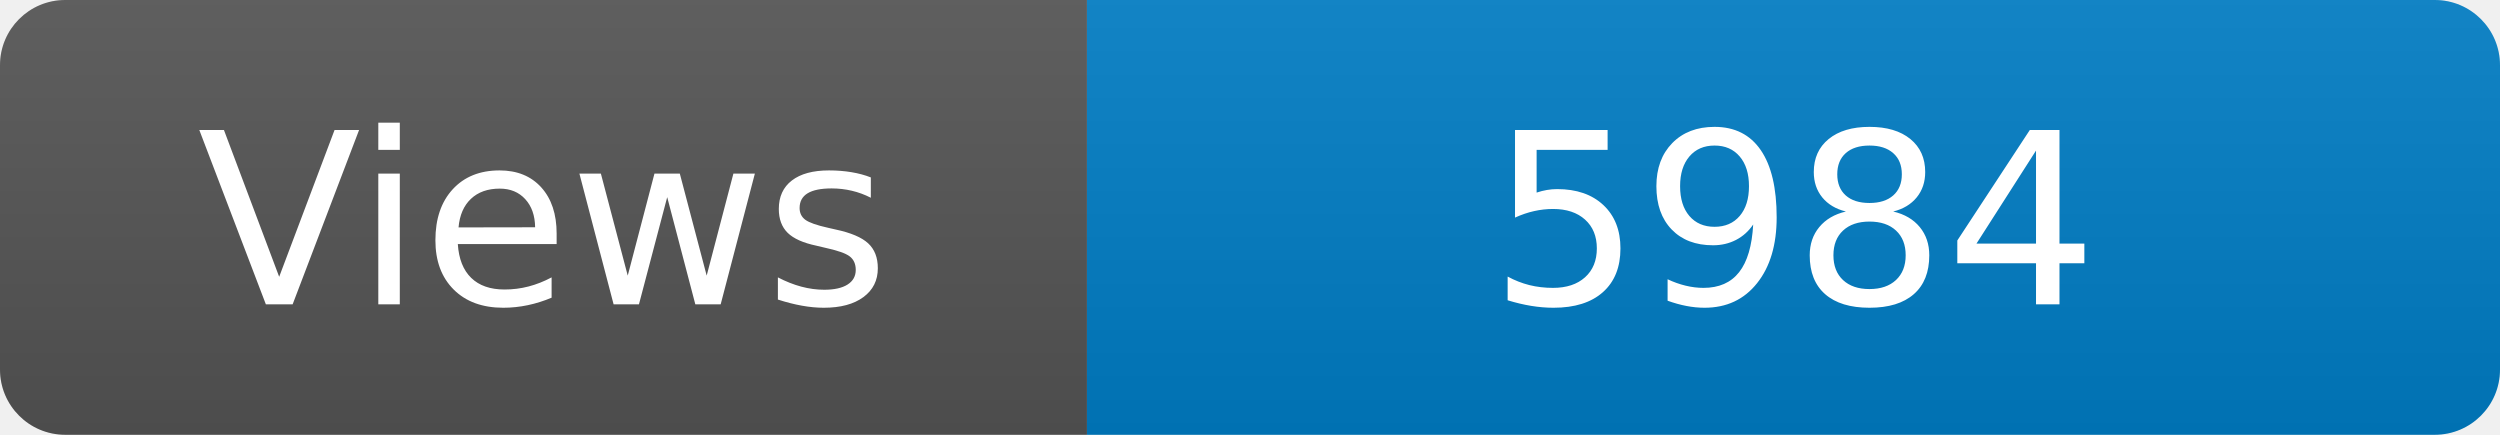
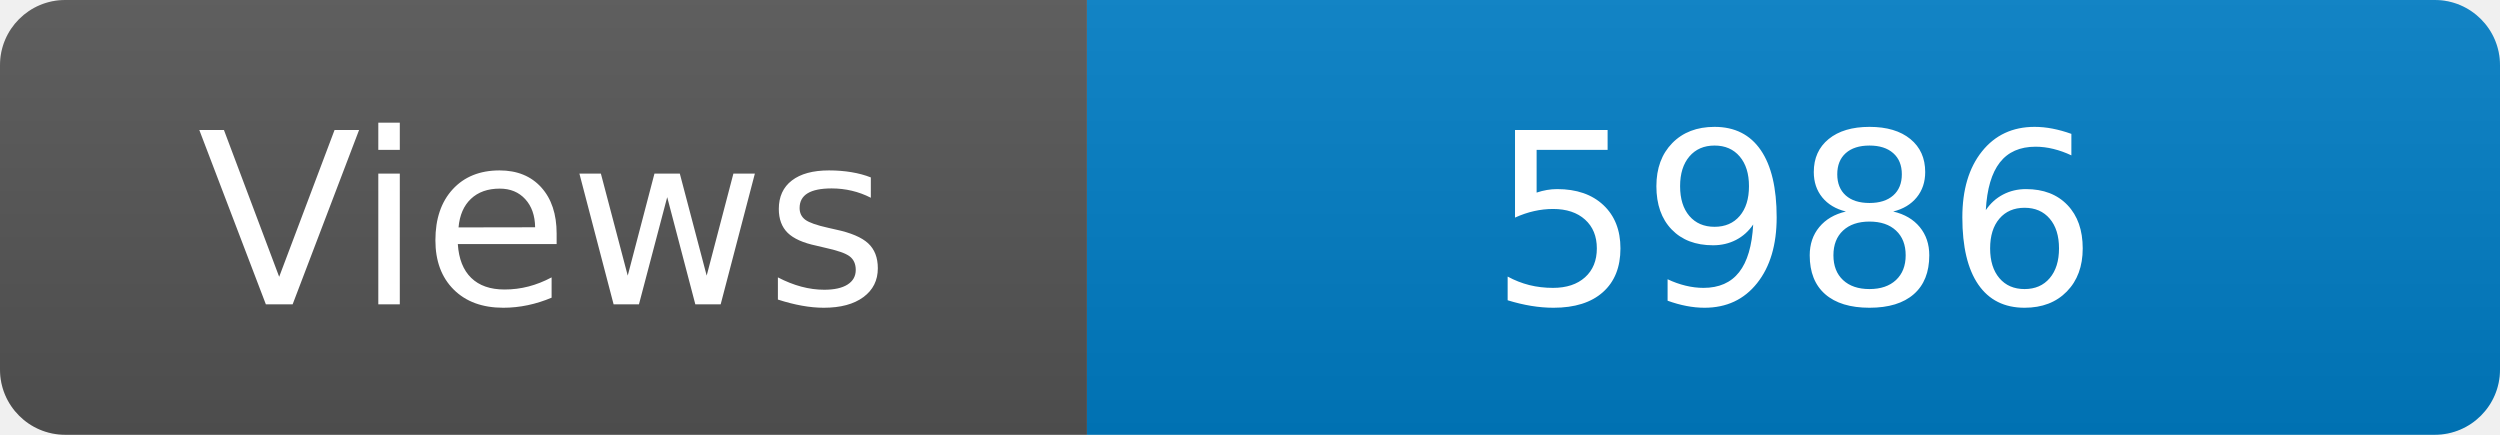
<svg xmlns="http://www.w3.org/2000/svg" width="115" height="20" role="img" aria-label="Maintained?: yes">
  <linearGradient id="s" x2="0" y2="100%">
    <stop offset="0" stop-color="#bbb" stop-opacity=".1" />
    <stop offset="1" stop-opacity=".1" />
  </linearGradient>
  <clipPath id="r">
    <rect width="115" height="20" rx="3" fill="#fff" />
  </clipPath>
  <g clip-path="url(#r)">
    <rect width="50" height="20" fill="#555" />
    <rect x="50" width="160" height="20" fill="#007ec6" />
    <rect width="115" height="20" fill="url(#s)" />
  </g>
  <g fill="#fff" text-anchor="middle" font-family="Verdana,Geneva,DejaVu Sans,sans-serif" font-size="110">
    <text x="250" y="140" transform="scale(.1)" fill="#fff">Views</text>
-     <text x="825" y="140" transform="scale(.1)" fill="#fff">5984</text>
+     <text x="825" y="140" transform="scale(.1)" fill="#fff">5986</text>
  </g>
</svg>
